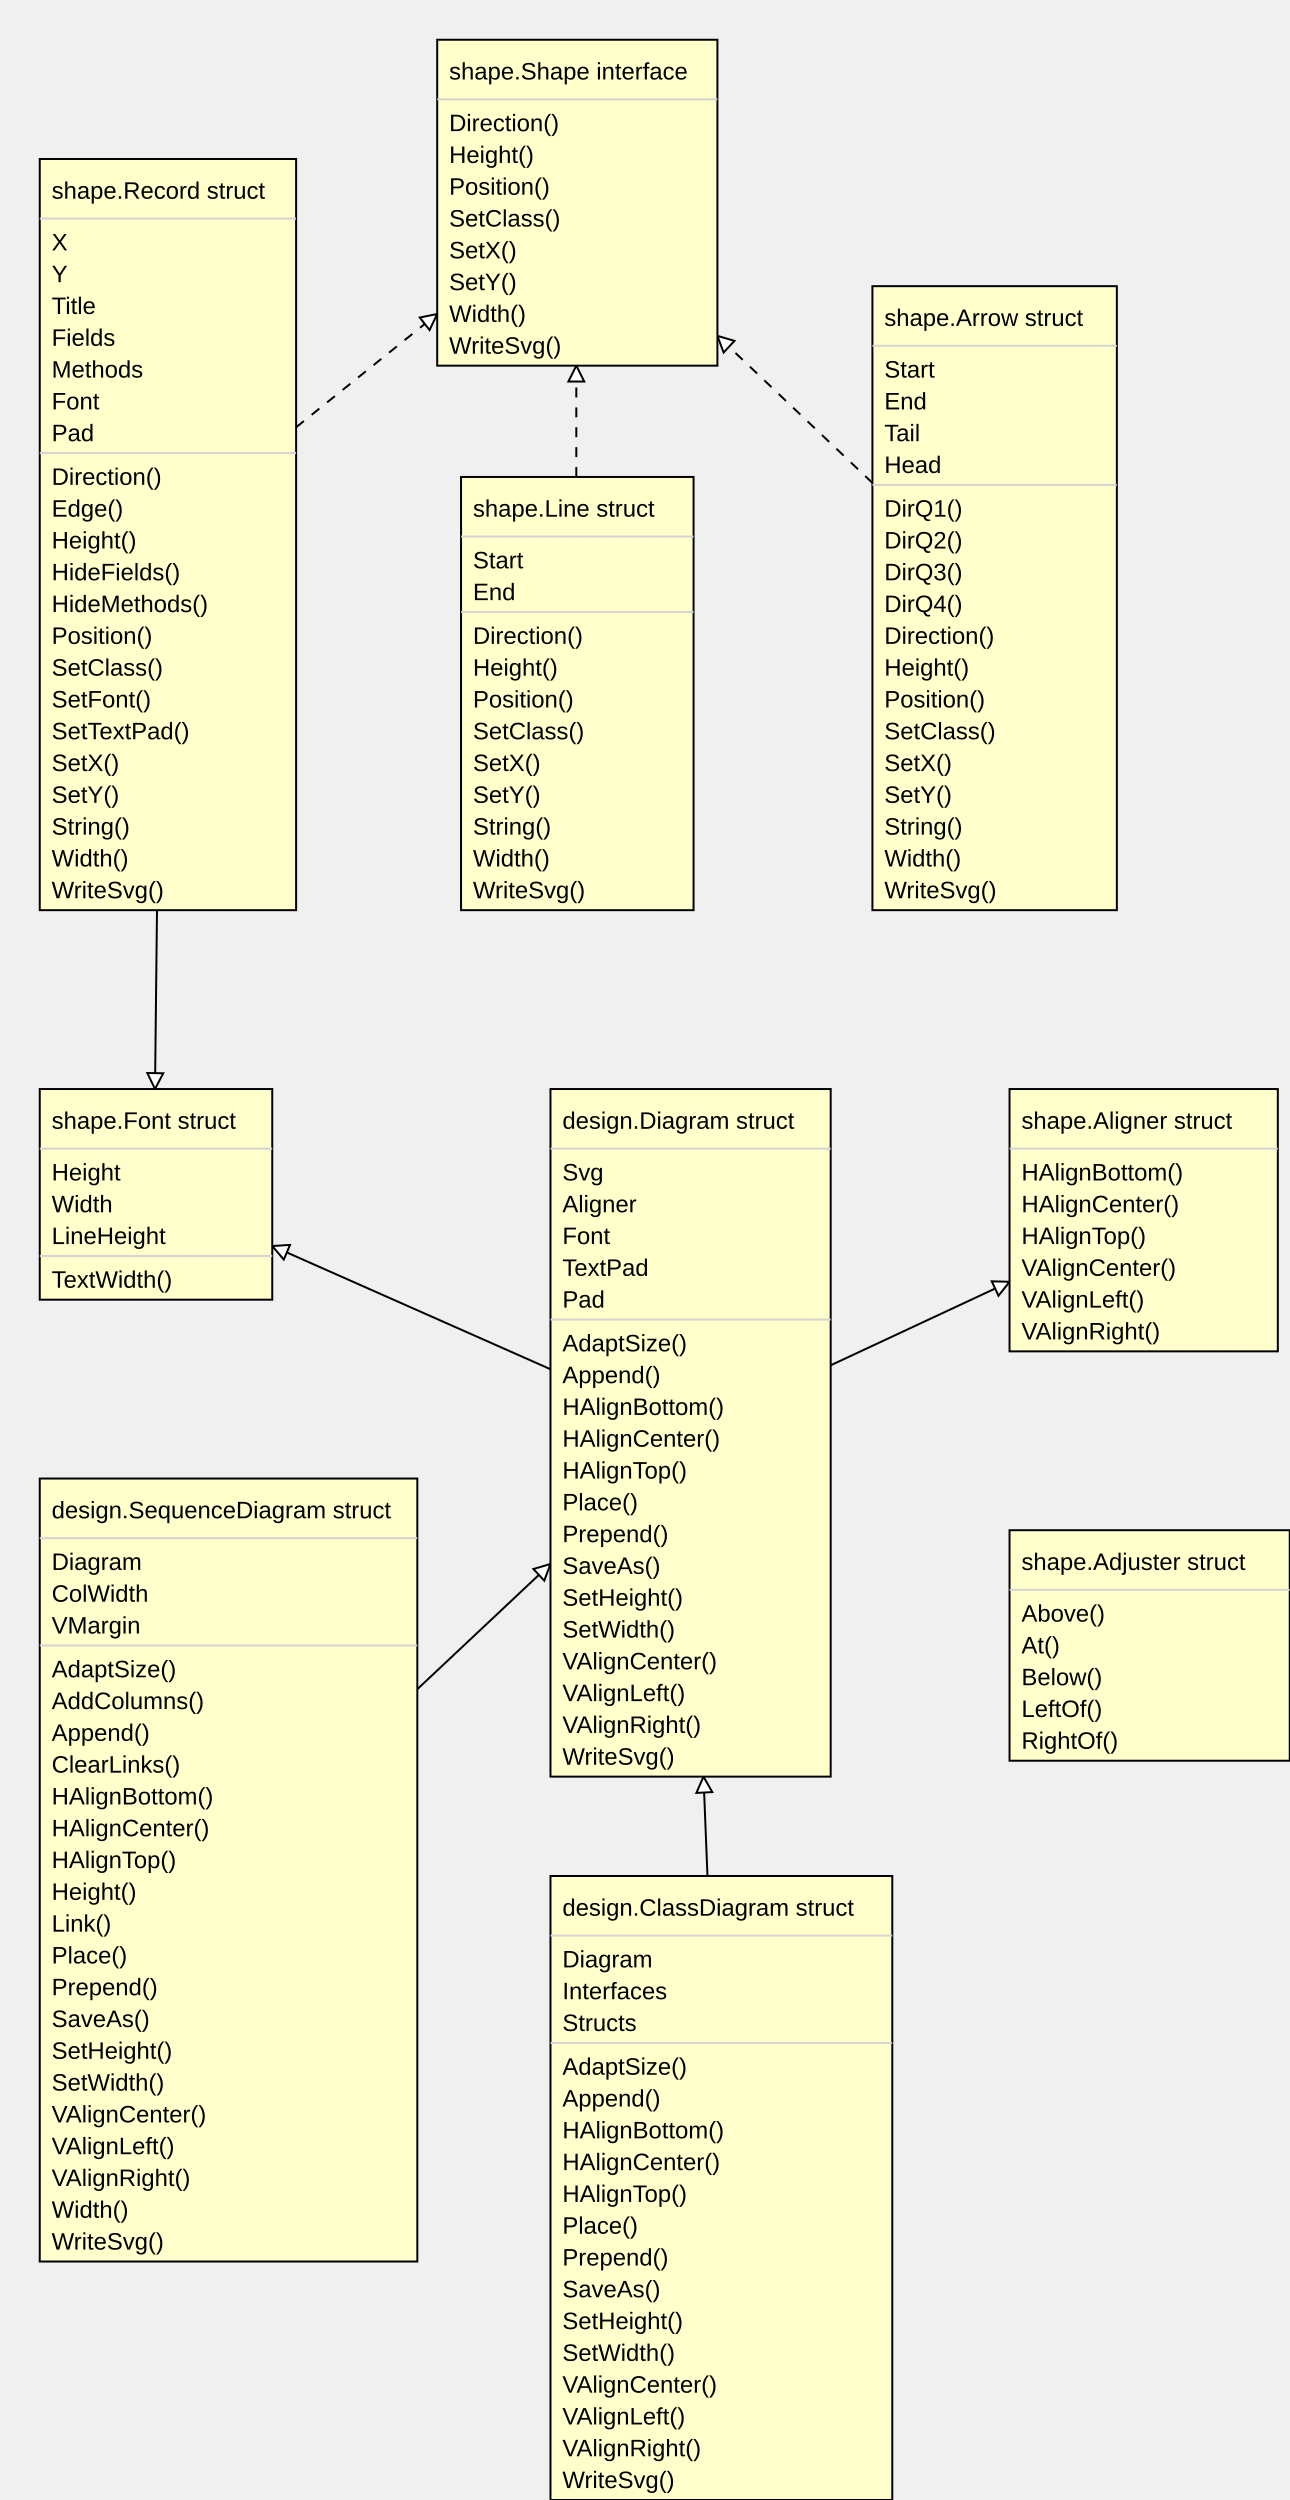
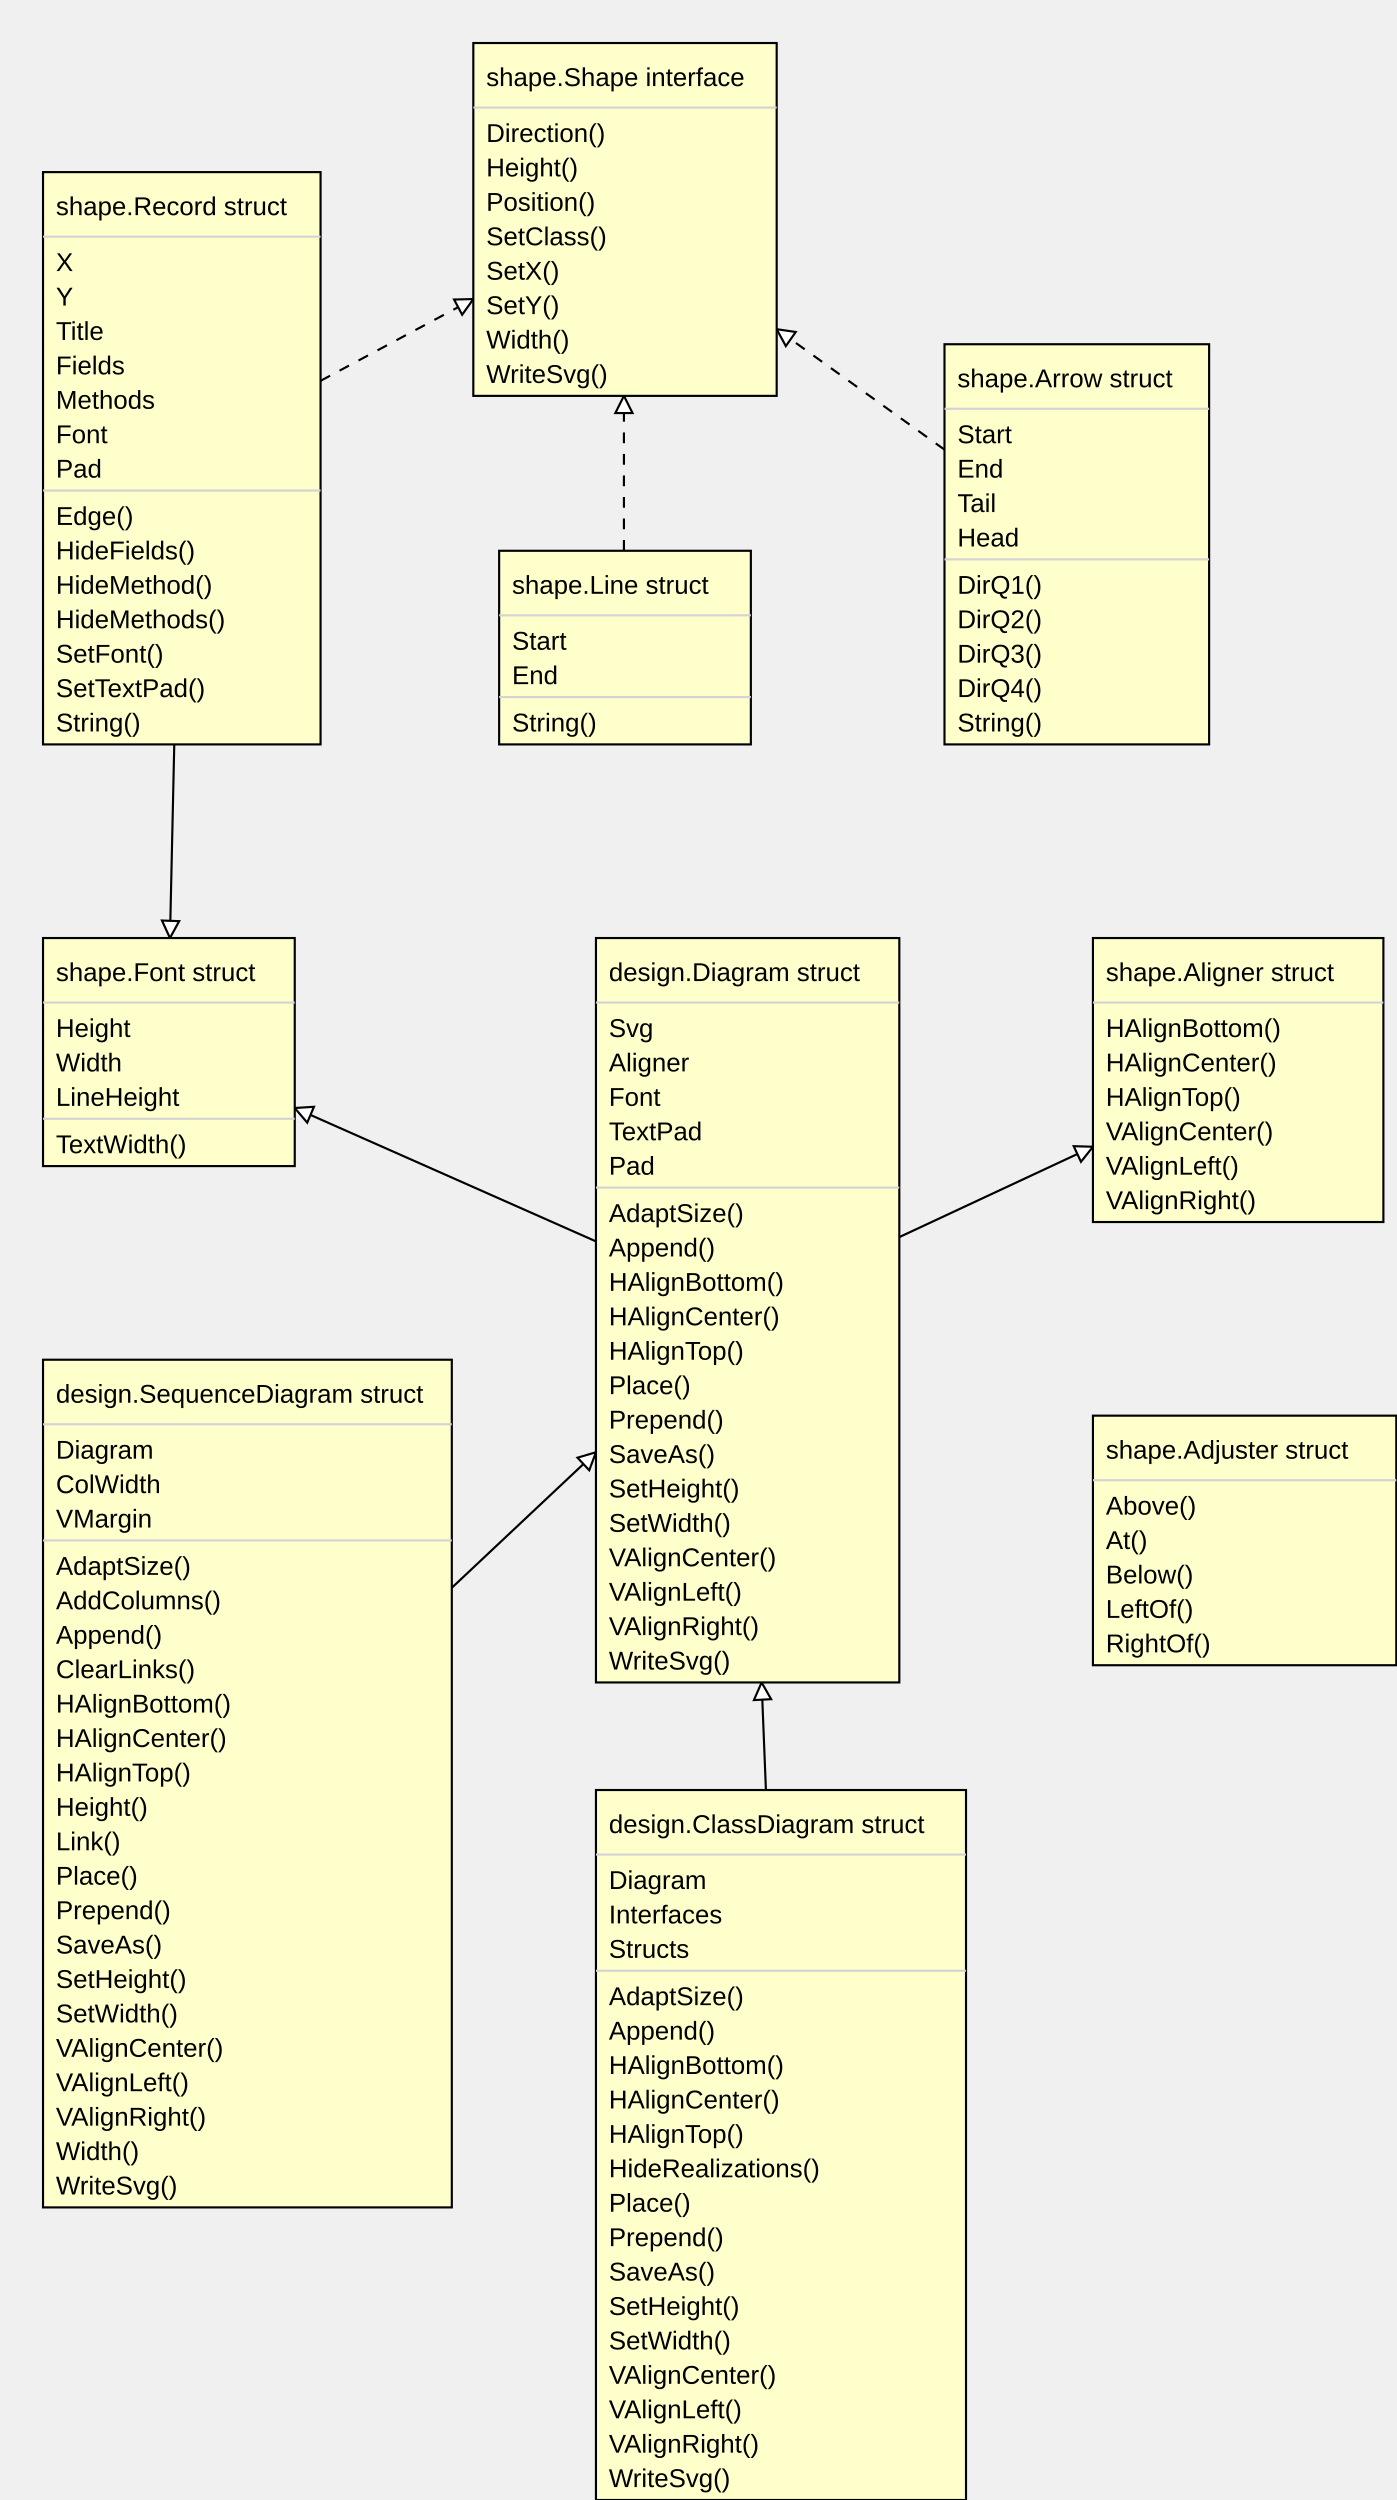
- <svg xmlns="http://www.w3.org/2000/svg" width="649" height="1258" font-family="Arial, Helvetica, sans-serif">
-   <path class="implements-arrow" style="stroke:black;stroke-dasharray:5,5,5" d="M149,215 L220,158" />
-   <g transform="rotate(-38 220 158)">
-     <path class="implements-arrow-head" style="stroke:black;fill:#ffffff" d="M220,158 l-8,-4 l 0,8 Z" />
+ <svg xmlns="http://www.w3.org/2000/svg" width="649" height="1162" font-family="Arial, Helvetica, sans-serif">
+   <path class="implements-arrow" style="stroke:black;stroke-dasharray:5,5,5" d="M149,177 L220,139" />
+   <g transform="rotate(-28 220 139)">
+     <path class="implements-arrow-head" style="stroke:black;fill:#ffffff" d="M220,139 l-8,-4 l 0,8 Z" />
  </g>
-   <path class="implements-arrow" style="stroke:black;stroke-dasharray:5,5,5" d="M290,240 L290,184" />
+   <path class="implements-arrow" style="stroke:black;stroke-dasharray:5,5,5" d="M290,256 L290,184" />
  <g transform="rotate(-90 290 184)">
    <path class="implements-arrow-head" style="stroke:black;fill:#ffffff" d="M290,184 l-8,-4 l 0,8 Z" />
  </g>
-   <path class="implements-arrow" style="stroke:black;stroke-dasharray:5,5,5" d="M439,243 L361,169" />
-   <g transform="rotate(223 361 169)">
-     <path class="implements-arrow-head" style="stroke:black;fill:#ffffff" d="M361,169 l-8,-4 l 0,8 Z" />
+   <path class="implements-arrow" style="stroke:black;stroke-dasharray:5,5,5" d="M439,209 L361,153" />
+   <g transform="rotate(215 361 153)">
+     <path class="implements-arrow-head" style="stroke:black;fill:#ffffff" d="M361,153 l-8,-4 l 0,8 Z" />
  </g>
-   <path class="arrow" style="stroke:black" d="M79,458 L78,548" />
-   <g transform="rotate(91 78 548)">
-     <path class="arrow-head" style="stroke:black;fill:#ffffff" d="M78,548 l-8,-4 l 0,8 Z" />
+   <path class="arrow" style="stroke:black" d="M81,346 L79,436" />
+   <g transform="rotate(92 79 436)">
+     <path class="arrow-head" style="stroke:black;fill:#ffffff" d="M79,436 l-8,-4 l 0,8 Z" />
  </g>
-   <path class="arrow" style="stroke:black" d="M418,687 L508,645" />
-   <g transform="rotate(-25 508 645)">
-     <path class="arrow-head" style="stroke:black;fill:#ffffff" d="M508,645 l-8,-4 l 0,8 Z" />
+   <path class="arrow" style="stroke:black" d="M418,575 L508,533" />
+   <g transform="rotate(-25 508 533)">
+     <path class="arrow-head" style="stroke:black;fill:#ffffff" d="M508,533 l-8,-4 l 0,8 Z" />
  </g>
-   <path class="arrow" style="stroke:black" d="M277,689 L137,627" />
-   <g transform="rotate(203 137 627)">
-     <path class="arrow-head" style="stroke:black;fill:#ffffff" d="M137,627 l-8,-4 l 0,8 Z" />
+   <path class="arrow" style="stroke:black" d="M277,577 L137,515" />
+   <g transform="rotate(203 137 515)">
+     <path class="arrow-head" style="stroke:black;fill:#ffffff" d="M137,515 l-8,-4 l 0,8 Z" />
  </g>
-   <path class="arrow" style="stroke:black" d="M210,850 L277,787" />
-   <g transform="rotate(-43 277 787)">
-     <path class="arrow-head" style="stroke:black;fill:#ffffff" d="M277,787 l-8,-4 l 0,8 Z" />
+   <path class="arrow" style="stroke:black" d="M210,738 L277,675" />
+   <g transform="rotate(-43 277 675)">
+     <path class="arrow-head" style="stroke:black;fill:#ffffff" d="M277,675 l-8,-4 l 0,8 Z" />
  </g>
-   <path class="arrow" style="stroke:black" d="M356,944 L354,894" />
-   <g transform="rotate(267 354 894)">
-     <path class="arrow-head" style="stroke:black;fill:#ffffff" d="M354,894 l-8,-4 l 0,8 Z" />
+   <path class="arrow" style="stroke:black" d="M356,832 L354,782" />
+   <g transform="rotate(267 354 782)">
+     <path class="arrow-head" style="stroke:black;fill:#ffffff" d="M354,782 l-8,-4 l 0,8 Z" />
  </g>
  <rect class="record" style="fill:#ffffcc;stroke:black" x="220" y="20" width="141" height="164" />
  <line class="line" style="stroke:#d3d3d3" x1="220" y1="50" x2="361" y2="50" />
  <text class="method" style="font-family:Arial,Helvetica,sans-serif; font-size:12px" x="226" y="66">Direction()</text>
  <text class="method" style="font-family:Arial,Helvetica,sans-serif; font-size:12px" x="226" y="82">Height()</text>
  <text class="method" style="font-family:Arial,Helvetica,sans-serif; font-size:12px" x="226" y="98">Position()</text>
  <text class="method" style="font-family:Arial,Helvetica,sans-serif; font-size:12px" x="226" y="114">SetClass()</text>
  <text class="method" style="font-family:Arial,Helvetica,sans-serif; font-size:12px" x="226" y="130">SetX()</text>
  <text class="method" style="font-family:Arial,Helvetica,sans-serif; font-size:12px" x="226" y="146">SetY()</text>
  <text class="method" style="font-family:Arial,Helvetica,sans-serif; font-size:12px" x="226" y="162">Width()</text>
  <text class="method" style="font-family:Arial,Helvetica,sans-serif; font-size:12px" x="226" y="178">WriteSvg()</text>
  <text class="record-title" style="font-family:Arial,Helvetica,sans-serif; font-size:12px" x="226" y="40">shape.Shape interface</text>
-   <rect class="record" style="fill:#ffffcc;stroke:black" x="20" y="80" width="129" height="378" />
+   <rect class="record" style="fill:#ffffcc;stroke:black" x="20" y="80" width="129" height="266" />
  <line class="line" style="stroke:#d3d3d3" x1="20" y1="110" x2="149" y2="110" />
  <text class="field" style="font-family:Arial,Helvetica,sans-serif; font-size:12px" x="26" y="126">X</text>
  <text class="field" style="font-family:Arial,Helvetica,sans-serif; font-size:12px" x="26" y="142">Y</text>
  <text class="field" style="font-family:Arial,Helvetica,sans-serif; font-size:12px" x="26" y="158">Title</text>
  <text class="field" style="font-family:Arial,Helvetica,sans-serif; font-size:12px" x="26" y="174">Fields</text>
  <text class="field" style="font-family:Arial,Helvetica,sans-serif; font-size:12px" x="26" y="190">Methods</text>
  <text class="field" style="font-family:Arial,Helvetica,sans-serif; font-size:12px" x="26" y="206">Font</text>
  <text class="field" style="font-family:Arial,Helvetica,sans-serif; font-size:12px" x="26" y="222">Pad</text>
  <line class="line" style="stroke:#d3d3d3" x1="20" y1="228" x2="149" y2="228" />
-   <text class="method" style="font-family:Arial,Helvetica,sans-serif; font-size:12px" x="26" y="244">Direction()</text>
-   <text class="method" style="font-family:Arial,Helvetica,sans-serif; font-size:12px" x="26" y="260">Edge()</text>
-   <text class="method" style="font-family:Arial,Helvetica,sans-serif; font-size:12px" x="26" y="276">Height()</text>
-   <text class="method" style="font-family:Arial,Helvetica,sans-serif; font-size:12px" x="26" y="292">HideFields()</text>
-   <text class="method" style="font-family:Arial,Helvetica,sans-serif; font-size:12px" x="26" y="308">HideMethods()</text>
-   <text class="method" style="font-family:Arial,Helvetica,sans-serif; font-size:12px" x="26" y="324">Position()</text>
-   <text class="method" style="font-family:Arial,Helvetica,sans-serif; font-size:12px" x="26" y="340">SetClass()</text>
-   <text class="method" style="font-family:Arial,Helvetica,sans-serif; font-size:12px" x="26" y="356">SetFont()</text>
-   <text class="method" style="font-family:Arial,Helvetica,sans-serif; font-size:12px" x="26" y="372">SetTextPad()</text>
-   <text class="method" style="font-family:Arial,Helvetica,sans-serif; font-size:12px" x="26" y="388">SetX()</text>
-   <text class="method" style="font-family:Arial,Helvetica,sans-serif; font-size:12px" x="26" y="404">SetY()</text>
-   <text class="method" style="font-family:Arial,Helvetica,sans-serif; font-size:12px" x="26" y="420">String()</text>
-   <text class="method" style="font-family:Arial,Helvetica,sans-serif; font-size:12px" x="26" y="436">Width()</text>
-   <text class="method" style="font-family:Arial,Helvetica,sans-serif; font-size:12px" x="26" y="452">WriteSvg()</text>
+   <text class="method" style="font-family:Arial,Helvetica,sans-serif; font-size:12px" x="26" y="244">Edge()</text>
+   <text class="method" style="font-family:Arial,Helvetica,sans-serif; font-size:12px" x="26" y="260">HideFields()</text>
+   <text class="method" style="font-family:Arial,Helvetica,sans-serif; font-size:12px" x="26" y="276">HideMethod()</text>
+   <text class="method" style="font-family:Arial,Helvetica,sans-serif; font-size:12px" x="26" y="292">HideMethods()</text>
+   <text class="method" style="font-family:Arial,Helvetica,sans-serif; font-size:12px" x="26" y="308">SetFont()</text>
+   <text class="method" style="font-family:Arial,Helvetica,sans-serif; font-size:12px" x="26" y="324">SetTextPad()</text>
+   <text class="method" style="font-family:Arial,Helvetica,sans-serif; font-size:12px" x="26" y="340">String()</text>
  <text class="record-title" style="font-family:Arial,Helvetica,sans-serif; font-size:12px" x="26" y="100">shape.Record struct</text>
-   <rect class="record" style="fill:#ffffcc;stroke:black" x="232" y="240" width="117" height="218" />
-   <line class="line" style="stroke:#d3d3d3" x1="232" y1="270" x2="349" y2="270" />
-   <text class="field" style="font-family:Arial,Helvetica,sans-serif; font-size:12px" x="238" y="286">Start</text>
-   <text class="field" style="font-family:Arial,Helvetica,sans-serif; font-size:12px" x="238" y="302">End</text>
-   <line class="line" style="stroke:#d3d3d3" x1="232" y1="308" x2="349" y2="308" />
-   <text class="method" style="font-family:Arial,Helvetica,sans-serif; font-size:12px" x="238" y="324">Direction()</text>
-   <text class="method" style="font-family:Arial,Helvetica,sans-serif; font-size:12px" x="238" y="340">Height()</text>
-   <text class="method" style="font-family:Arial,Helvetica,sans-serif; font-size:12px" x="238" y="356">Position()</text>
-   <text class="method" style="font-family:Arial,Helvetica,sans-serif; font-size:12px" x="238" y="372">SetClass()</text>
-   <text class="method" style="font-family:Arial,Helvetica,sans-serif; font-size:12px" x="238" y="388">SetX()</text>
-   <text class="method" style="font-family:Arial,Helvetica,sans-serif; font-size:12px" x="238" y="404">SetY()</text>
-   <text class="method" style="font-family:Arial,Helvetica,sans-serif; font-size:12px" x="238" y="420">String()</text>
-   <text class="method" style="font-family:Arial,Helvetica,sans-serif; font-size:12px" x="238" y="436">Width()</text>
-   <text class="method" style="font-family:Arial,Helvetica,sans-serif; font-size:12px" x="238" y="452">WriteSvg()</text>
-   <text class="record-title" style="font-family:Arial,Helvetica,sans-serif; font-size:12px" x="238" y="260">shape.Line struct</text>
-   <rect class="record" style="fill:#ffffcc;stroke:black" x="439" y="144" width="123" height="314" />
-   <line class="line" style="stroke:#d3d3d3" x1="439" y1="174" x2="562" y2="174" />
-   <text class="field" style="font-family:Arial,Helvetica,sans-serif; font-size:12px" x="445" y="190">Start</text>
-   <text class="field" style="font-family:Arial,Helvetica,sans-serif; font-size:12px" x="445" y="206">End</text>
-   <text class="field" style="font-family:Arial,Helvetica,sans-serif; font-size:12px" x="445" y="222">Tail</text>
-   <text class="field" style="font-family:Arial,Helvetica,sans-serif; font-size:12px" x="445" y="238">Head</text>
-   <line class="line" style="stroke:#d3d3d3" x1="439" y1="244" x2="562" y2="244" />
-   <text class="method" style="font-family:Arial,Helvetica,sans-serif; font-size:12px" x="445" y="260">DirQ1()</text>
-   <text class="method" style="font-family:Arial,Helvetica,sans-serif; font-size:12px" x="445" y="276">DirQ2()</text>
-   <text class="method" style="font-family:Arial,Helvetica,sans-serif; font-size:12px" x="445" y="292">DirQ3()</text>
-   <text class="method" style="font-family:Arial,Helvetica,sans-serif; font-size:12px" x="445" y="308">DirQ4()</text>
-   <text class="method" style="font-family:Arial,Helvetica,sans-serif; font-size:12px" x="445" y="324">Direction()</text>
-   <text class="method" style="font-family:Arial,Helvetica,sans-serif; font-size:12px" x="445" y="340">Height()</text>
-   <text class="method" style="font-family:Arial,Helvetica,sans-serif; font-size:12px" x="445" y="356">Position()</text>
-   <text class="method" style="font-family:Arial,Helvetica,sans-serif; font-size:12px" x="445" y="372">SetClass()</text>
-   <text class="method" style="font-family:Arial,Helvetica,sans-serif; font-size:12px" x="445" y="388">SetX()</text>
-   <text class="method" style="font-family:Arial,Helvetica,sans-serif; font-size:12px" x="445" y="404">SetY()</text>
-   <text class="method" style="font-family:Arial,Helvetica,sans-serif; font-size:12px" x="445" y="420">String()</text>
-   <text class="method" style="font-family:Arial,Helvetica,sans-serif; font-size:12px" x="445" y="436">Width()</text>
-   <text class="method" style="font-family:Arial,Helvetica,sans-serif; font-size:12px" x="445" y="452">WriteSvg()</text>
-   <text class="record-title" style="font-family:Arial,Helvetica,sans-serif; font-size:12px" x="445" y="164">shape.Arrow struct</text>
-   <rect class="record" style="fill:#ffffcc;stroke:black" x="20" y="548" width="117" height="106" />
-   <line class="line" style="stroke:#d3d3d3" x1="20" y1="578" x2="137" y2="578" />
-   <text class="field" style="font-family:Arial,Helvetica,sans-serif; font-size:12px" x="26" y="594">Height</text>
-   <text class="field" style="font-family:Arial,Helvetica,sans-serif; font-size:12px" x="26" y="610">Width</text>
-   <text class="field" style="font-family:Arial,Helvetica,sans-serif; font-size:12px" x="26" y="626">LineHeight</text>
-   <line class="line" style="stroke:#d3d3d3" x1="20" y1="632" x2="137" y2="632" />
-   <text class="method" style="font-family:Arial,Helvetica,sans-serif; font-size:12px" x="26" y="648">TextWidth()</text>
-   <text class="record-title" style="font-family:Arial,Helvetica,sans-serif; font-size:12px" x="26" y="568">shape.Font struct</text>
-   <rect class="record" style="fill:#ffffcc;stroke:black" x="277" y="548" width="141" height="346" />
-   <line class="line" style="stroke:#d3d3d3" x1="277" y1="578" x2="418" y2="578" />
-   <text class="field" style="font-family:Arial,Helvetica,sans-serif; font-size:12px" x="283" y="594">Svg</text>
-   <text class="field" style="font-family:Arial,Helvetica,sans-serif; font-size:12px" x="283" y="610">Aligner</text>
-   <text class="field" style="font-family:Arial,Helvetica,sans-serif; font-size:12px" x="283" y="626">Font</text>
-   <text class="field" style="font-family:Arial,Helvetica,sans-serif; font-size:12px" x="283" y="642">TextPad</text>
-   <text class="field" style="font-family:Arial,Helvetica,sans-serif; font-size:12px" x="283" y="658">Pad</text>
-   <line class="line" style="stroke:#d3d3d3" x1="277" y1="664" x2="418" y2="664" />
-   <text class="method" style="font-family:Arial,Helvetica,sans-serif; font-size:12px" x="283" y="680">AdaptSize()</text>
-   <text class="method" style="font-family:Arial,Helvetica,sans-serif; font-size:12px" x="283" y="696">Append()</text>
-   <text class="method" style="font-family:Arial,Helvetica,sans-serif; font-size:12px" x="283" y="712">HAlignBottom()</text>
-   <text class="method" style="font-family:Arial,Helvetica,sans-serif; font-size:12px" x="283" y="728">HAlignCenter()</text>
-   <text class="method" style="font-family:Arial,Helvetica,sans-serif; font-size:12px" x="283" y="744">HAlignTop()</text>
-   <text class="method" style="font-family:Arial,Helvetica,sans-serif; font-size:12px" x="283" y="760">Place()</text>
-   <text class="method" style="font-family:Arial,Helvetica,sans-serif; font-size:12px" x="283" y="776">Prepend()</text>
-   <text class="method" style="font-family:Arial,Helvetica,sans-serif; font-size:12px" x="283" y="792">SaveAs()</text>
-   <text class="method" style="font-family:Arial,Helvetica,sans-serif; font-size:12px" x="283" y="808">SetHeight()</text>
-   <text class="method" style="font-family:Arial,Helvetica,sans-serif; font-size:12px" x="283" y="824">SetWidth()</text>
-   <text class="method" style="font-family:Arial,Helvetica,sans-serif; font-size:12px" x="283" y="840">VAlignCenter()</text>
-   <text class="method" style="font-family:Arial,Helvetica,sans-serif; font-size:12px" x="283" y="856">VAlignLeft()</text>
-   <text class="method" style="font-family:Arial,Helvetica,sans-serif; font-size:12px" x="283" y="872">VAlignRight()</text>
-   <text class="method" style="font-family:Arial,Helvetica,sans-serif; font-size:12px" x="283" y="888">WriteSvg()</text>
-   <text class="record-title" style="font-family:Arial,Helvetica,sans-serif; font-size:12px" x="283" y="568">design.Diagram struct</text>
-   <rect class="record" style="fill:#ffffcc;stroke:black" x="508" y="548" width="135" height="132" />
-   <line class="line" style="stroke:#d3d3d3" x1="508" y1="578" x2="643" y2="578" />
-   <text class="method" style="font-family:Arial,Helvetica,sans-serif; font-size:12px" x="514" y="594">HAlignBottom()</text>
-   <text class="method" style="font-family:Arial,Helvetica,sans-serif; font-size:12px" x="514" y="610">HAlignCenter()</text>
-   <text class="method" style="font-family:Arial,Helvetica,sans-serif; font-size:12px" x="514" y="626">HAlignTop()</text>
-   <text class="method" style="font-family:Arial,Helvetica,sans-serif; font-size:12px" x="514" y="642">VAlignCenter()</text>
-   <text class="method" style="font-family:Arial,Helvetica,sans-serif; font-size:12px" x="514" y="658">VAlignLeft()</text>
-   <text class="method" style="font-family:Arial,Helvetica,sans-serif; font-size:12px" x="514" y="674">VAlignRight()</text>
-   <text class="record-title" style="font-family:Arial,Helvetica,sans-serif; font-size:12px" x="514" y="568">shape.Aligner struct</text>
-   <rect class="record" style="fill:#ffffcc;stroke:black" x="20" y="744" width="190" height="394" />
-   <line class="line" style="stroke:#d3d3d3" x1="20" y1="774" x2="210" y2="774" />
-   <text class="field" style="font-family:Arial,Helvetica,sans-serif; font-size:12px" x="26" y="790">Diagram</text>
-   <text class="field" style="font-family:Arial,Helvetica,sans-serif; font-size:12px" x="26" y="806">ColWidth</text>
-   <text class="field" style="font-family:Arial,Helvetica,sans-serif; font-size:12px" x="26" y="822">VMargin</text>
-   <line class="line" style="stroke:#d3d3d3" x1="20" y1="828" x2="210" y2="828" />
-   <text class="method" style="font-family:Arial,Helvetica,sans-serif; font-size:12px" x="26" y="844">AdaptSize()</text>
-   <text class="method" style="font-family:Arial,Helvetica,sans-serif; font-size:12px" x="26" y="860">AddColumns()</text>
-   <text class="method" style="font-family:Arial,Helvetica,sans-serif; font-size:12px" x="26" y="876">Append()</text>
-   <text class="method" style="font-family:Arial,Helvetica,sans-serif; font-size:12px" x="26" y="892">ClearLinks()</text>
-   <text class="method" style="font-family:Arial,Helvetica,sans-serif; font-size:12px" x="26" y="908">HAlignBottom()</text>
-   <text class="method" style="font-family:Arial,Helvetica,sans-serif; font-size:12px" x="26" y="924">HAlignCenter()</text>
-   <text class="method" style="font-family:Arial,Helvetica,sans-serif; font-size:12px" x="26" y="940">HAlignTop()</text>
-   <text class="method" style="font-family:Arial,Helvetica,sans-serif; font-size:12px" x="26" y="956">Height()</text>
-   <text class="method" style="font-family:Arial,Helvetica,sans-serif; font-size:12px" x="26" y="972">Link()</text>
-   <text class="method" style="font-family:Arial,Helvetica,sans-serif; font-size:12px" x="26" y="988">Place()</text>
-   <text class="method" style="font-family:Arial,Helvetica,sans-serif; font-size:12px" x="26" y="1004">Prepend()</text>
-   <text class="method" style="font-family:Arial,Helvetica,sans-serif; font-size:12px" x="26" y="1020">SaveAs()</text>
-   <text class="method" style="font-family:Arial,Helvetica,sans-serif; font-size:12px" x="26" y="1036">SetHeight()</text>
-   <text class="method" style="font-family:Arial,Helvetica,sans-serif; font-size:12px" x="26" y="1052">SetWidth()</text>
-   <text class="method" style="font-family:Arial,Helvetica,sans-serif; font-size:12px" x="26" y="1068">VAlignCenter()</text>
-   <text class="method" style="font-family:Arial,Helvetica,sans-serif; font-size:12px" x="26" y="1084">VAlignLeft()</text>
-   <text class="method" style="font-family:Arial,Helvetica,sans-serif; font-size:12px" x="26" y="1100">VAlignRight()</text>
-   <text class="method" style="font-family:Arial,Helvetica,sans-serif; font-size:12px" x="26" y="1116">Width()</text>
-   <text class="method" style="font-family:Arial,Helvetica,sans-serif; font-size:12px" x="26" y="1132">WriteSvg()</text>
-   <text class="record-title" style="font-family:Arial,Helvetica,sans-serif; font-size:12px" x="26" y="764">design.SequenceDiagram struct</text>
-   <rect class="record" style="fill:#ffffcc;stroke:black" x="508" y="770" width="141" height="116" />
-   <line class="line" style="stroke:#d3d3d3" x1="508" y1="800" x2="649" y2="800" />
-   <text class="method" style="font-family:Arial,Helvetica,sans-serif; font-size:12px" x="514" y="816">Above()</text>
-   <text class="method" style="font-family:Arial,Helvetica,sans-serif; font-size:12px" x="514" y="832">At()</text>
-   <text class="method" style="font-family:Arial,Helvetica,sans-serif; font-size:12px" x="514" y="848">Below()</text>
-   <text class="method" style="font-family:Arial,Helvetica,sans-serif; font-size:12px" x="514" y="864">LeftOf()</text>
-   <text class="method" style="font-family:Arial,Helvetica,sans-serif; font-size:12px" x="514" y="880">RightOf()</text>
-   <text class="record-title" style="font-family:Arial,Helvetica,sans-serif; font-size:12px" x="514" y="790">shape.Adjuster struct</text>
-   <rect class="record" style="fill:#ffffcc;stroke:black" x="277" y="944" width="172" height="314" />
-   <line class="line" style="stroke:#d3d3d3" x1="277" y1="974" x2="449" y2="974" />
-   <text class="field" style="font-family:Arial,Helvetica,sans-serif; font-size:12px" x="283" y="990">Diagram</text>
-   <text class="field" style="font-family:Arial,Helvetica,sans-serif; font-size:12px" x="283" y="1006">Interfaces</text>
-   <text class="field" style="font-family:Arial,Helvetica,sans-serif; font-size:12px" x="283" y="1022">Structs</text>
-   <line class="line" style="stroke:#d3d3d3" x1="277" y1="1028" x2="449" y2="1028" />
-   <text class="method" style="font-family:Arial,Helvetica,sans-serif; font-size:12px" x="283" y="1044">AdaptSize()</text>
-   <text class="method" style="font-family:Arial,Helvetica,sans-serif; font-size:12px" x="283" y="1060">Append()</text>
-   <text class="method" style="font-family:Arial,Helvetica,sans-serif; font-size:12px" x="283" y="1076">HAlignBottom()</text>
-   <text class="method" style="font-family:Arial,Helvetica,sans-serif; font-size:12px" x="283" y="1092">HAlignCenter()</text>
-   <text class="method" style="font-family:Arial,Helvetica,sans-serif; font-size:12px" x="283" y="1108">HAlignTop()</text>
-   <text class="method" style="font-family:Arial,Helvetica,sans-serif; font-size:12px" x="283" y="1124">Place()</text>
-   <text class="method" style="font-family:Arial,Helvetica,sans-serif; font-size:12px" x="283" y="1140">Prepend()</text>
-   <text class="method" style="font-family:Arial,Helvetica,sans-serif; font-size:12px" x="283" y="1156">SaveAs()</text>
-   <text class="method" style="font-family:Arial,Helvetica,sans-serif; font-size:12px" x="283" y="1172">SetHeight()</text>
-   <text class="method" style="font-family:Arial,Helvetica,sans-serif; font-size:12px" x="283" y="1188">SetWidth()</text>
-   <text class="method" style="font-family:Arial,Helvetica,sans-serif; font-size:12px" x="283" y="1204">VAlignCenter()</text>
-   <text class="method" style="font-family:Arial,Helvetica,sans-serif; font-size:12px" x="283" y="1220">VAlignLeft()</text>
-   <text class="method" style="font-family:Arial,Helvetica,sans-serif; font-size:12px" x="283" y="1236">VAlignRight()</text>
-   <text class="method" style="font-family:Arial,Helvetica,sans-serif; font-size:12px" x="283" y="1252">WriteSvg()</text>
-   <text class="record-title" style="font-family:Arial,Helvetica,sans-serif; font-size:12px" x="283" y="964">design.ClassDiagram struct</text>
+   <rect class="record" style="fill:#ffffcc;stroke:black" x="232" y="256" width="117" height="90" />
+   <line class="line" style="stroke:#d3d3d3" x1="232" y1="286" x2="349" y2="286" />
+   <text class="field" style="font-family:Arial,Helvetica,sans-serif; font-size:12px" x="238" y="302">Start</text>
+   <text class="field" style="font-family:Arial,Helvetica,sans-serif; font-size:12px" x="238" y="318">End</text>
+   <line class="line" style="stroke:#d3d3d3" x1="232" y1="324" x2="349" y2="324" />
+   <text class="method" style="font-family:Arial,Helvetica,sans-serif; font-size:12px" x="238" y="340">String()</text>
+   <text class="record-title" style="font-family:Arial,Helvetica,sans-serif; font-size:12px" x="238" y="276">shape.Line struct</text>
+   <rect class="record" style="fill:#ffffcc;stroke:black" x="439" y="160" width="123" height="186" />
+   <line class="line" style="stroke:#d3d3d3" x1="439" y1="190" x2="562" y2="190" />
+   <text class="field" style="font-family:Arial,Helvetica,sans-serif; font-size:12px" x="445" y="206">Start</text>
+   <text class="field" style="font-family:Arial,Helvetica,sans-serif; font-size:12px" x="445" y="222">End</text>
+   <text class="field" style="font-family:Arial,Helvetica,sans-serif; font-size:12px" x="445" y="238">Tail</text>
+   <text class="field" style="font-family:Arial,Helvetica,sans-serif; font-size:12px" x="445" y="254">Head</text>
+   <line class="line" style="stroke:#d3d3d3" x1="439" y1="260" x2="562" y2="260" />
+   <text class="method" style="font-family:Arial,Helvetica,sans-serif; font-size:12px" x="445" y="276">DirQ1()</text>
+   <text class="method" style="font-family:Arial,Helvetica,sans-serif; font-size:12px" x="445" y="292">DirQ2()</text>
+   <text class="method" style="font-family:Arial,Helvetica,sans-serif; font-size:12px" x="445" y="308">DirQ3()</text>
+   <text class="method" style="font-family:Arial,Helvetica,sans-serif; font-size:12px" x="445" y="324">DirQ4()</text>
+   <text class="method" style="font-family:Arial,Helvetica,sans-serif; font-size:12px" x="445" y="340">String()</text>
+   <text class="record-title" style="font-family:Arial,Helvetica,sans-serif; font-size:12px" x="445" y="180">shape.Arrow struct</text>
+   <rect class="record" style="fill:#ffffcc;stroke:black" x="20" y="436" width="117" height="106" />
+   <line class="line" style="stroke:#d3d3d3" x1="20" y1="466" x2="137" y2="466" />
+   <text class="field" style="font-family:Arial,Helvetica,sans-serif; font-size:12px" x="26" y="482">Height</text>
+   <text class="field" style="font-family:Arial,Helvetica,sans-serif; font-size:12px" x="26" y="498">Width</text>
+   <text class="field" style="font-family:Arial,Helvetica,sans-serif; font-size:12px" x="26" y="514">LineHeight</text>
+   <line class="line" style="stroke:#d3d3d3" x1="20" y1="520" x2="137" y2="520" />
+   <text class="method" style="font-family:Arial,Helvetica,sans-serif; font-size:12px" x="26" y="536">TextWidth()</text>
+   <text class="record-title" style="font-family:Arial,Helvetica,sans-serif; font-size:12px" x="26" y="456">shape.Font struct</text>
+   <rect class="record" style="fill:#ffffcc;stroke:black" x="277" y="436" width="141" height="346" />
+   <line class="line" style="stroke:#d3d3d3" x1="277" y1="466" x2="418" y2="466" />
+   <text class="field" style="font-family:Arial,Helvetica,sans-serif; font-size:12px" x="283" y="482">Svg</text>
+   <text class="field" style="font-family:Arial,Helvetica,sans-serif; font-size:12px" x="283" y="498">Aligner</text>
+   <text class="field" style="font-family:Arial,Helvetica,sans-serif; font-size:12px" x="283" y="514">Font</text>
+   <text class="field" style="font-family:Arial,Helvetica,sans-serif; font-size:12px" x="283" y="530">TextPad</text>
+   <text class="field" style="font-family:Arial,Helvetica,sans-serif; font-size:12px" x="283" y="546">Pad</text>
+   <line class="line" style="stroke:#d3d3d3" x1="277" y1="552" x2="418" y2="552" />
+   <text class="method" style="font-family:Arial,Helvetica,sans-serif; font-size:12px" x="283" y="568">AdaptSize()</text>
+   <text class="method" style="font-family:Arial,Helvetica,sans-serif; font-size:12px" x="283" y="584">Append()</text>
+   <text class="method" style="font-family:Arial,Helvetica,sans-serif; font-size:12px" x="283" y="600">HAlignBottom()</text>
+   <text class="method" style="font-family:Arial,Helvetica,sans-serif; font-size:12px" x="283" y="616">HAlignCenter()</text>
+   <text class="method" style="font-family:Arial,Helvetica,sans-serif; font-size:12px" x="283" y="632">HAlignTop()</text>
+   <text class="method" style="font-family:Arial,Helvetica,sans-serif; font-size:12px" x="283" y="648">Place()</text>
+   <text class="method" style="font-family:Arial,Helvetica,sans-serif; font-size:12px" x="283" y="664">Prepend()</text>
+   <text class="method" style="font-family:Arial,Helvetica,sans-serif; font-size:12px" x="283" y="680">SaveAs()</text>
+   <text class="method" style="font-family:Arial,Helvetica,sans-serif; font-size:12px" x="283" y="696">SetHeight()</text>
+   <text class="method" style="font-family:Arial,Helvetica,sans-serif; font-size:12px" x="283" y="712">SetWidth()</text>
+   <text class="method" style="font-family:Arial,Helvetica,sans-serif; font-size:12px" x="283" y="728">VAlignCenter()</text>
+   <text class="method" style="font-family:Arial,Helvetica,sans-serif; font-size:12px" x="283" y="744">VAlignLeft()</text>
+   <text class="method" style="font-family:Arial,Helvetica,sans-serif; font-size:12px" x="283" y="760">VAlignRight()</text>
+   <text class="method" style="font-family:Arial,Helvetica,sans-serif; font-size:12px" x="283" y="776">WriteSvg()</text>
+   <text class="record-title" style="font-family:Arial,Helvetica,sans-serif; font-size:12px" x="283" y="456">design.Diagram struct</text>
+   <rect class="record" style="fill:#ffffcc;stroke:black" x="508" y="436" width="135" height="132" />
+   <line class="line" style="stroke:#d3d3d3" x1="508" y1="466" x2="643" y2="466" />
+   <text class="method" style="font-family:Arial,Helvetica,sans-serif; font-size:12px" x="514" y="482">HAlignBottom()</text>
+   <text class="method" style="font-family:Arial,Helvetica,sans-serif; font-size:12px" x="514" y="498">HAlignCenter()</text>
+   <text class="method" style="font-family:Arial,Helvetica,sans-serif; font-size:12px" x="514" y="514">HAlignTop()</text>
+   <text class="method" style="font-family:Arial,Helvetica,sans-serif; font-size:12px" x="514" y="530">VAlignCenter()</text>
+   <text class="method" style="font-family:Arial,Helvetica,sans-serif; font-size:12px" x="514" y="546">VAlignLeft()</text>
+   <text class="method" style="font-family:Arial,Helvetica,sans-serif; font-size:12px" x="514" y="562">VAlignRight()</text>
+   <text class="record-title" style="font-family:Arial,Helvetica,sans-serif; font-size:12px" x="514" y="456">shape.Aligner struct</text>
+   <rect class="record" style="fill:#ffffcc;stroke:black" x="20" y="632" width="190" height="394" />
+   <line class="line" style="stroke:#d3d3d3" x1="20" y1="662" x2="210" y2="662" />
+   <text class="field" style="font-family:Arial,Helvetica,sans-serif; font-size:12px" x="26" y="678">Diagram</text>
+   <text class="field" style="font-family:Arial,Helvetica,sans-serif; font-size:12px" x="26" y="694">ColWidth</text>
+   <text class="field" style="font-family:Arial,Helvetica,sans-serif; font-size:12px" x="26" y="710">VMargin</text>
+   <line class="line" style="stroke:#d3d3d3" x1="20" y1="716" x2="210" y2="716" />
+   <text class="method" style="font-family:Arial,Helvetica,sans-serif; font-size:12px" x="26" y="732">AdaptSize()</text>
+   <text class="method" style="font-family:Arial,Helvetica,sans-serif; font-size:12px" x="26" y="748">AddColumns()</text>
+   <text class="method" style="font-family:Arial,Helvetica,sans-serif; font-size:12px" x="26" y="764">Append()</text>
+   <text class="method" style="font-family:Arial,Helvetica,sans-serif; font-size:12px" x="26" y="780">ClearLinks()</text>
+   <text class="method" style="font-family:Arial,Helvetica,sans-serif; font-size:12px" x="26" y="796">HAlignBottom()</text>
+   <text class="method" style="font-family:Arial,Helvetica,sans-serif; font-size:12px" x="26" y="812">HAlignCenter()</text>
+   <text class="method" style="font-family:Arial,Helvetica,sans-serif; font-size:12px" x="26" y="828">HAlignTop()</text>
+   <text class="method" style="font-family:Arial,Helvetica,sans-serif; font-size:12px" x="26" y="844">Height()</text>
+   <text class="method" style="font-family:Arial,Helvetica,sans-serif; font-size:12px" x="26" y="860">Link()</text>
+   <text class="method" style="font-family:Arial,Helvetica,sans-serif; font-size:12px" x="26" y="876">Place()</text>
+   <text class="method" style="font-family:Arial,Helvetica,sans-serif; font-size:12px" x="26" y="892">Prepend()</text>
+   <text class="method" style="font-family:Arial,Helvetica,sans-serif; font-size:12px" x="26" y="908">SaveAs()</text>
+   <text class="method" style="font-family:Arial,Helvetica,sans-serif; font-size:12px" x="26" y="924">SetHeight()</text>
+   <text class="method" style="font-family:Arial,Helvetica,sans-serif; font-size:12px" x="26" y="940">SetWidth()</text>
+   <text class="method" style="font-family:Arial,Helvetica,sans-serif; font-size:12px" x="26" y="956">VAlignCenter()</text>
+   <text class="method" style="font-family:Arial,Helvetica,sans-serif; font-size:12px" x="26" y="972">VAlignLeft()</text>
+   <text class="method" style="font-family:Arial,Helvetica,sans-serif; font-size:12px" x="26" y="988">VAlignRight()</text>
+   <text class="method" style="font-family:Arial,Helvetica,sans-serif; font-size:12px" x="26" y="1004">Width()</text>
+   <text class="method" style="font-family:Arial,Helvetica,sans-serif; font-size:12px" x="26" y="1020">WriteSvg()</text>
+   <text class="record-title" style="font-family:Arial,Helvetica,sans-serif; font-size:12px" x="26" y="652">design.SequenceDiagram struct</text>
+   <rect class="record" style="fill:#ffffcc;stroke:black" x="508" y="658" width="141" height="116" />
+   <line class="line" style="stroke:#d3d3d3" x1="508" y1="688" x2="649" y2="688" />
+   <text class="method" style="font-family:Arial,Helvetica,sans-serif; font-size:12px" x="514" y="704">Above()</text>
+   <text class="method" style="font-family:Arial,Helvetica,sans-serif; font-size:12px" x="514" y="720">At()</text>
+   <text class="method" style="font-family:Arial,Helvetica,sans-serif; font-size:12px" x="514" y="736">Below()</text>
+   <text class="method" style="font-family:Arial,Helvetica,sans-serif; font-size:12px" x="514" y="752">LeftOf()</text>
+   <text class="method" style="font-family:Arial,Helvetica,sans-serif; font-size:12px" x="514" y="768">RightOf()</text>
+   <text class="record-title" style="font-family:Arial,Helvetica,sans-serif; font-size:12px" x="514" y="678">shape.Adjuster struct</text>
+   <rect class="record" style="fill:#ffffcc;stroke:black" x="277" y="832" width="172" height="330" />
+   <line class="line" style="stroke:#d3d3d3" x1="277" y1="862" x2="449" y2="862" />
+   <text class="field" style="font-family:Arial,Helvetica,sans-serif; font-size:12px" x="283" y="878">Diagram</text>
+   <text class="field" style="font-family:Arial,Helvetica,sans-serif; font-size:12px" x="283" y="894">Interfaces</text>
+   <text class="field" style="font-family:Arial,Helvetica,sans-serif; font-size:12px" x="283" y="910">Structs</text>
+   <line class="line" style="stroke:#d3d3d3" x1="277" y1="916" x2="449" y2="916" />
+   <text class="method" style="font-family:Arial,Helvetica,sans-serif; font-size:12px" x="283" y="932">AdaptSize()</text>
+   <text class="method" style="font-family:Arial,Helvetica,sans-serif; font-size:12px" x="283" y="948">Append()</text>
+   <text class="method" style="font-family:Arial,Helvetica,sans-serif; font-size:12px" x="283" y="964">HAlignBottom()</text>
+   <text class="method" style="font-family:Arial,Helvetica,sans-serif; font-size:12px" x="283" y="980">HAlignCenter()</text>
+   <text class="method" style="font-family:Arial,Helvetica,sans-serif; font-size:12px" x="283" y="996">HAlignTop()</text>
+   <text class="method" style="font-family:Arial,Helvetica,sans-serif; font-size:12px" x="283" y="1012">HideRealizations()</text>
+   <text class="method" style="font-family:Arial,Helvetica,sans-serif; font-size:12px" x="283" y="1028">Place()</text>
+   <text class="method" style="font-family:Arial,Helvetica,sans-serif; font-size:12px" x="283" y="1044">Prepend()</text>
+   <text class="method" style="font-family:Arial,Helvetica,sans-serif; font-size:12px" x="283" y="1060">SaveAs()</text>
+   <text class="method" style="font-family:Arial,Helvetica,sans-serif; font-size:12px" x="283" y="1076">SetHeight()</text>
+   <text class="method" style="font-family:Arial,Helvetica,sans-serif; font-size:12px" x="283" y="1092">SetWidth()</text>
+   <text class="method" style="font-family:Arial,Helvetica,sans-serif; font-size:12px" x="283" y="1108">VAlignCenter()</text>
+   <text class="method" style="font-family:Arial,Helvetica,sans-serif; font-size:12px" x="283" y="1124">VAlignLeft()</text>
+   <text class="method" style="font-family:Arial,Helvetica,sans-serif; font-size:12px" x="283" y="1140">VAlignRight()</text>
+   <text class="method" style="font-family:Arial,Helvetica,sans-serif; font-size:12px" x="283" y="1156">WriteSvg()</text>
+   <text class="record-title" style="font-family:Arial,Helvetica,sans-serif; font-size:12px" x="283" y="852">design.ClassDiagram struct</text>
</svg>
